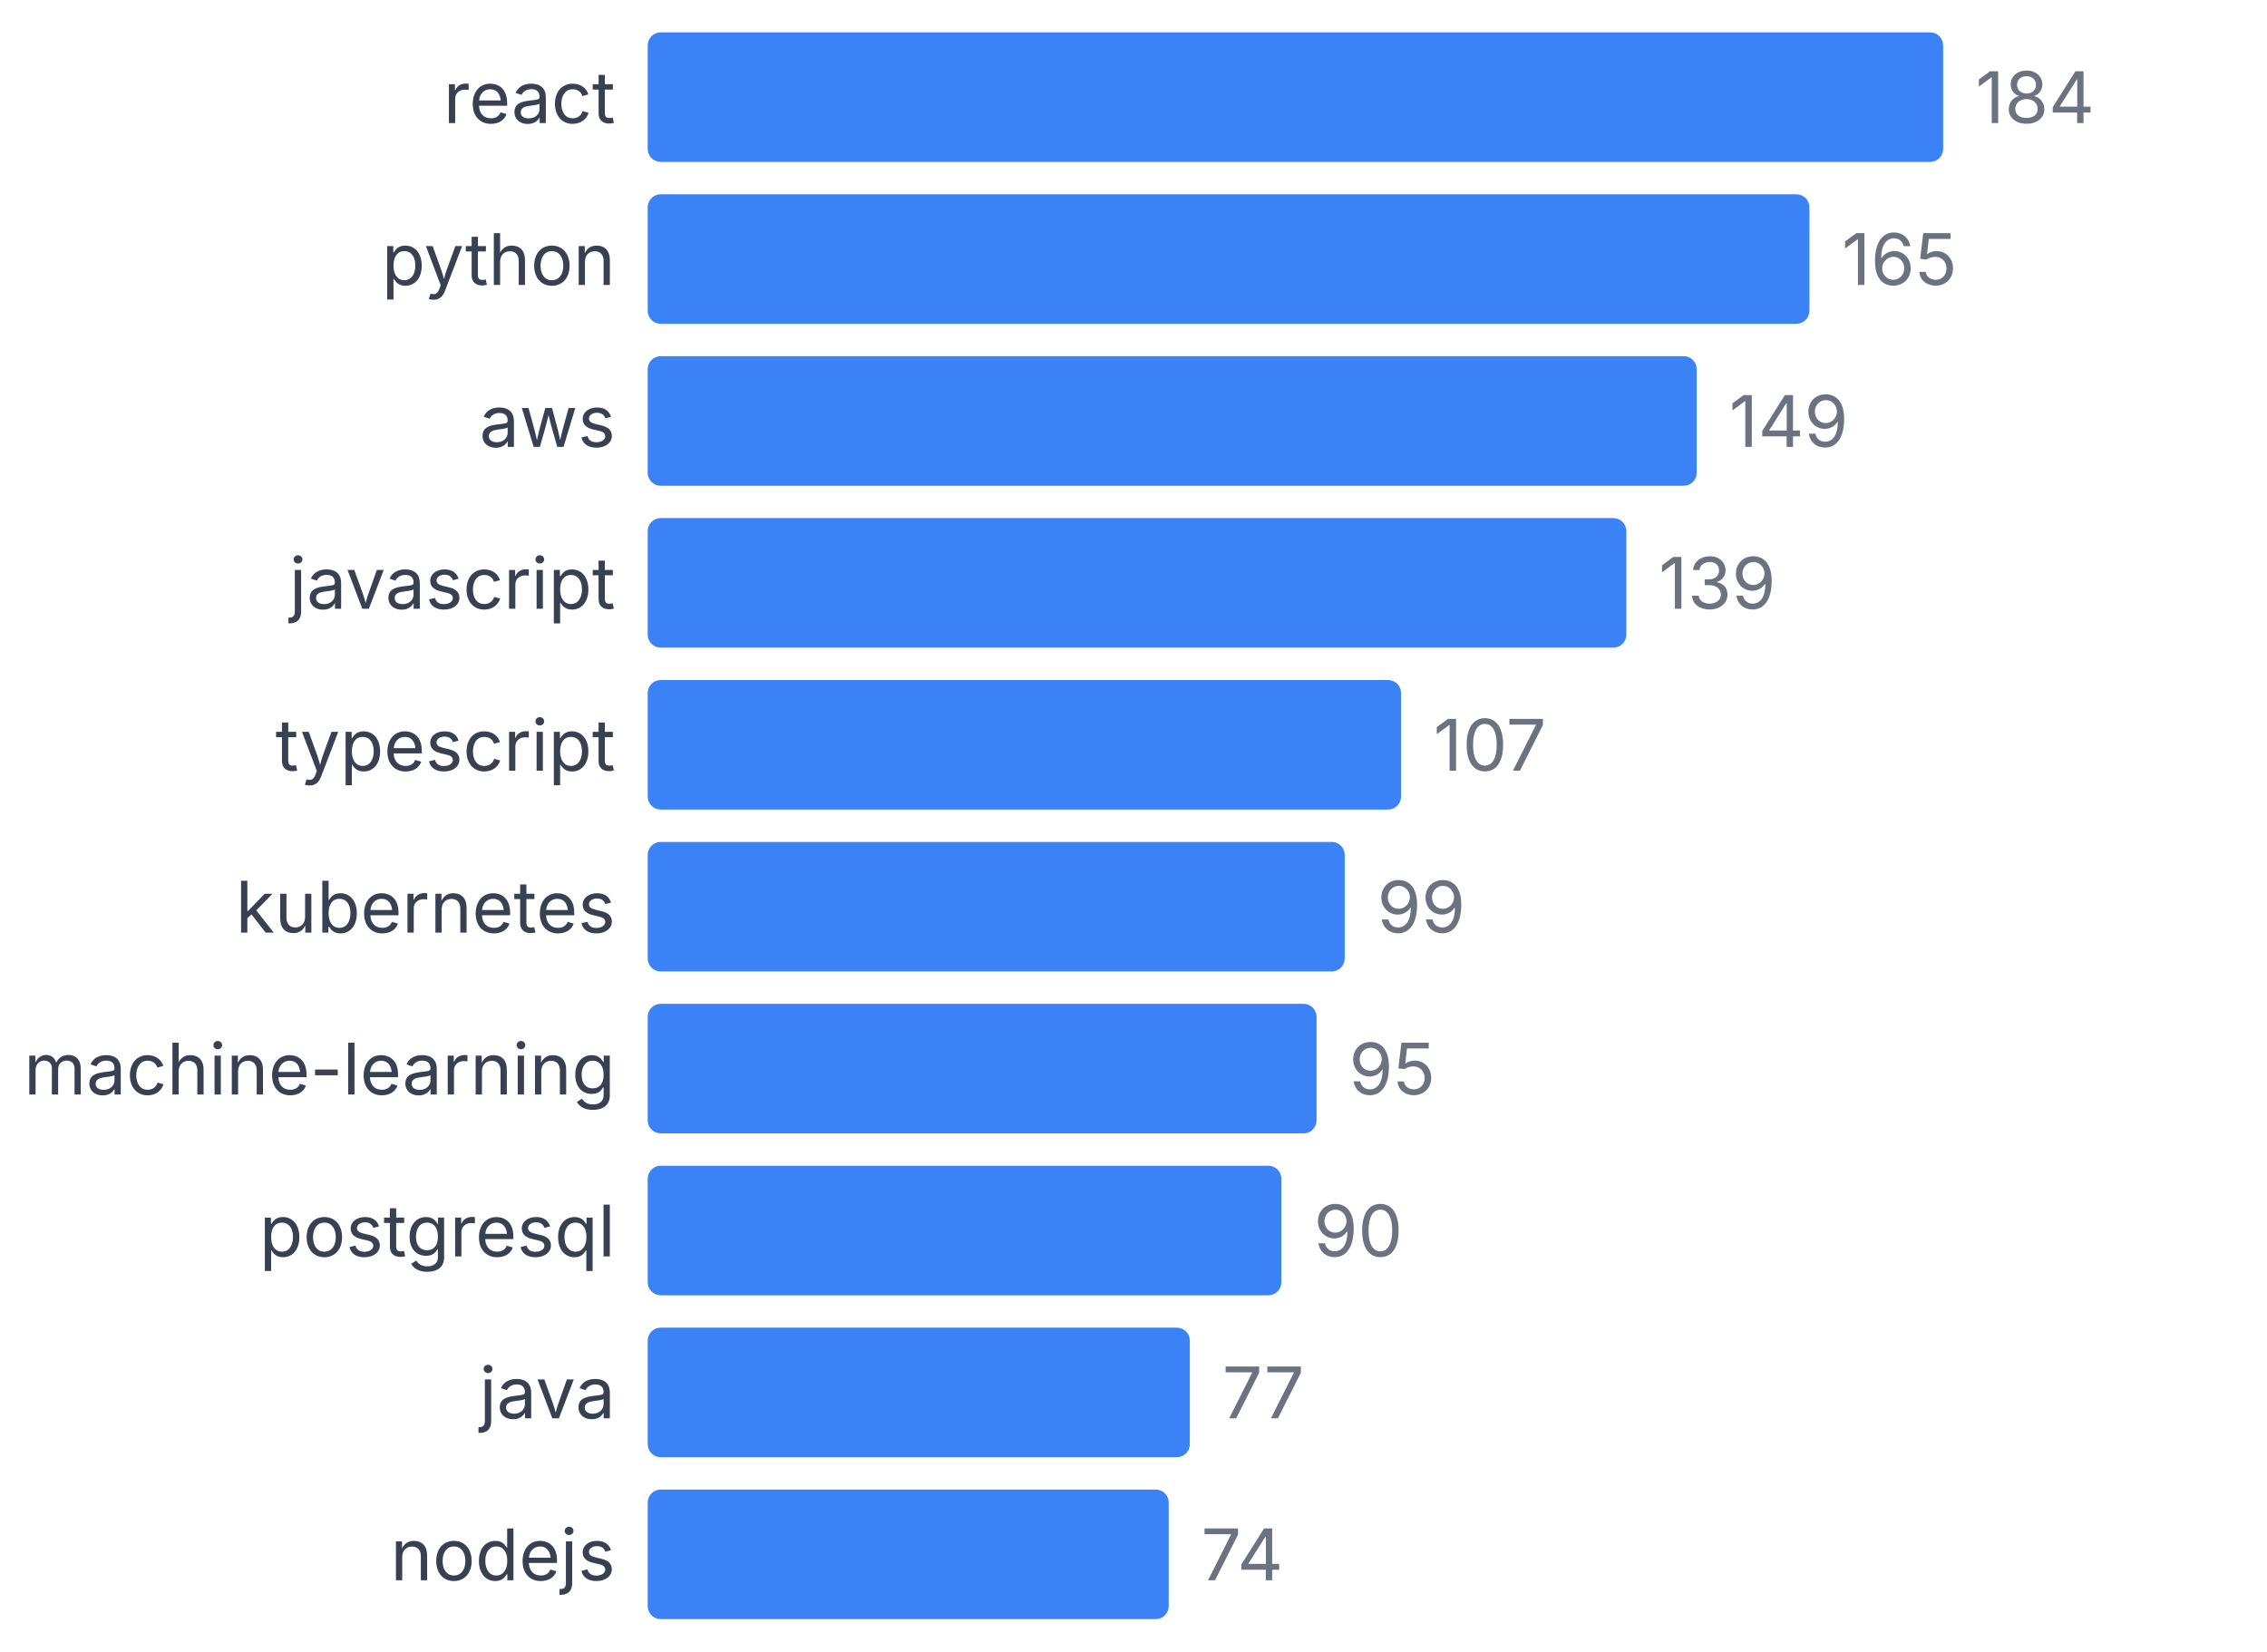
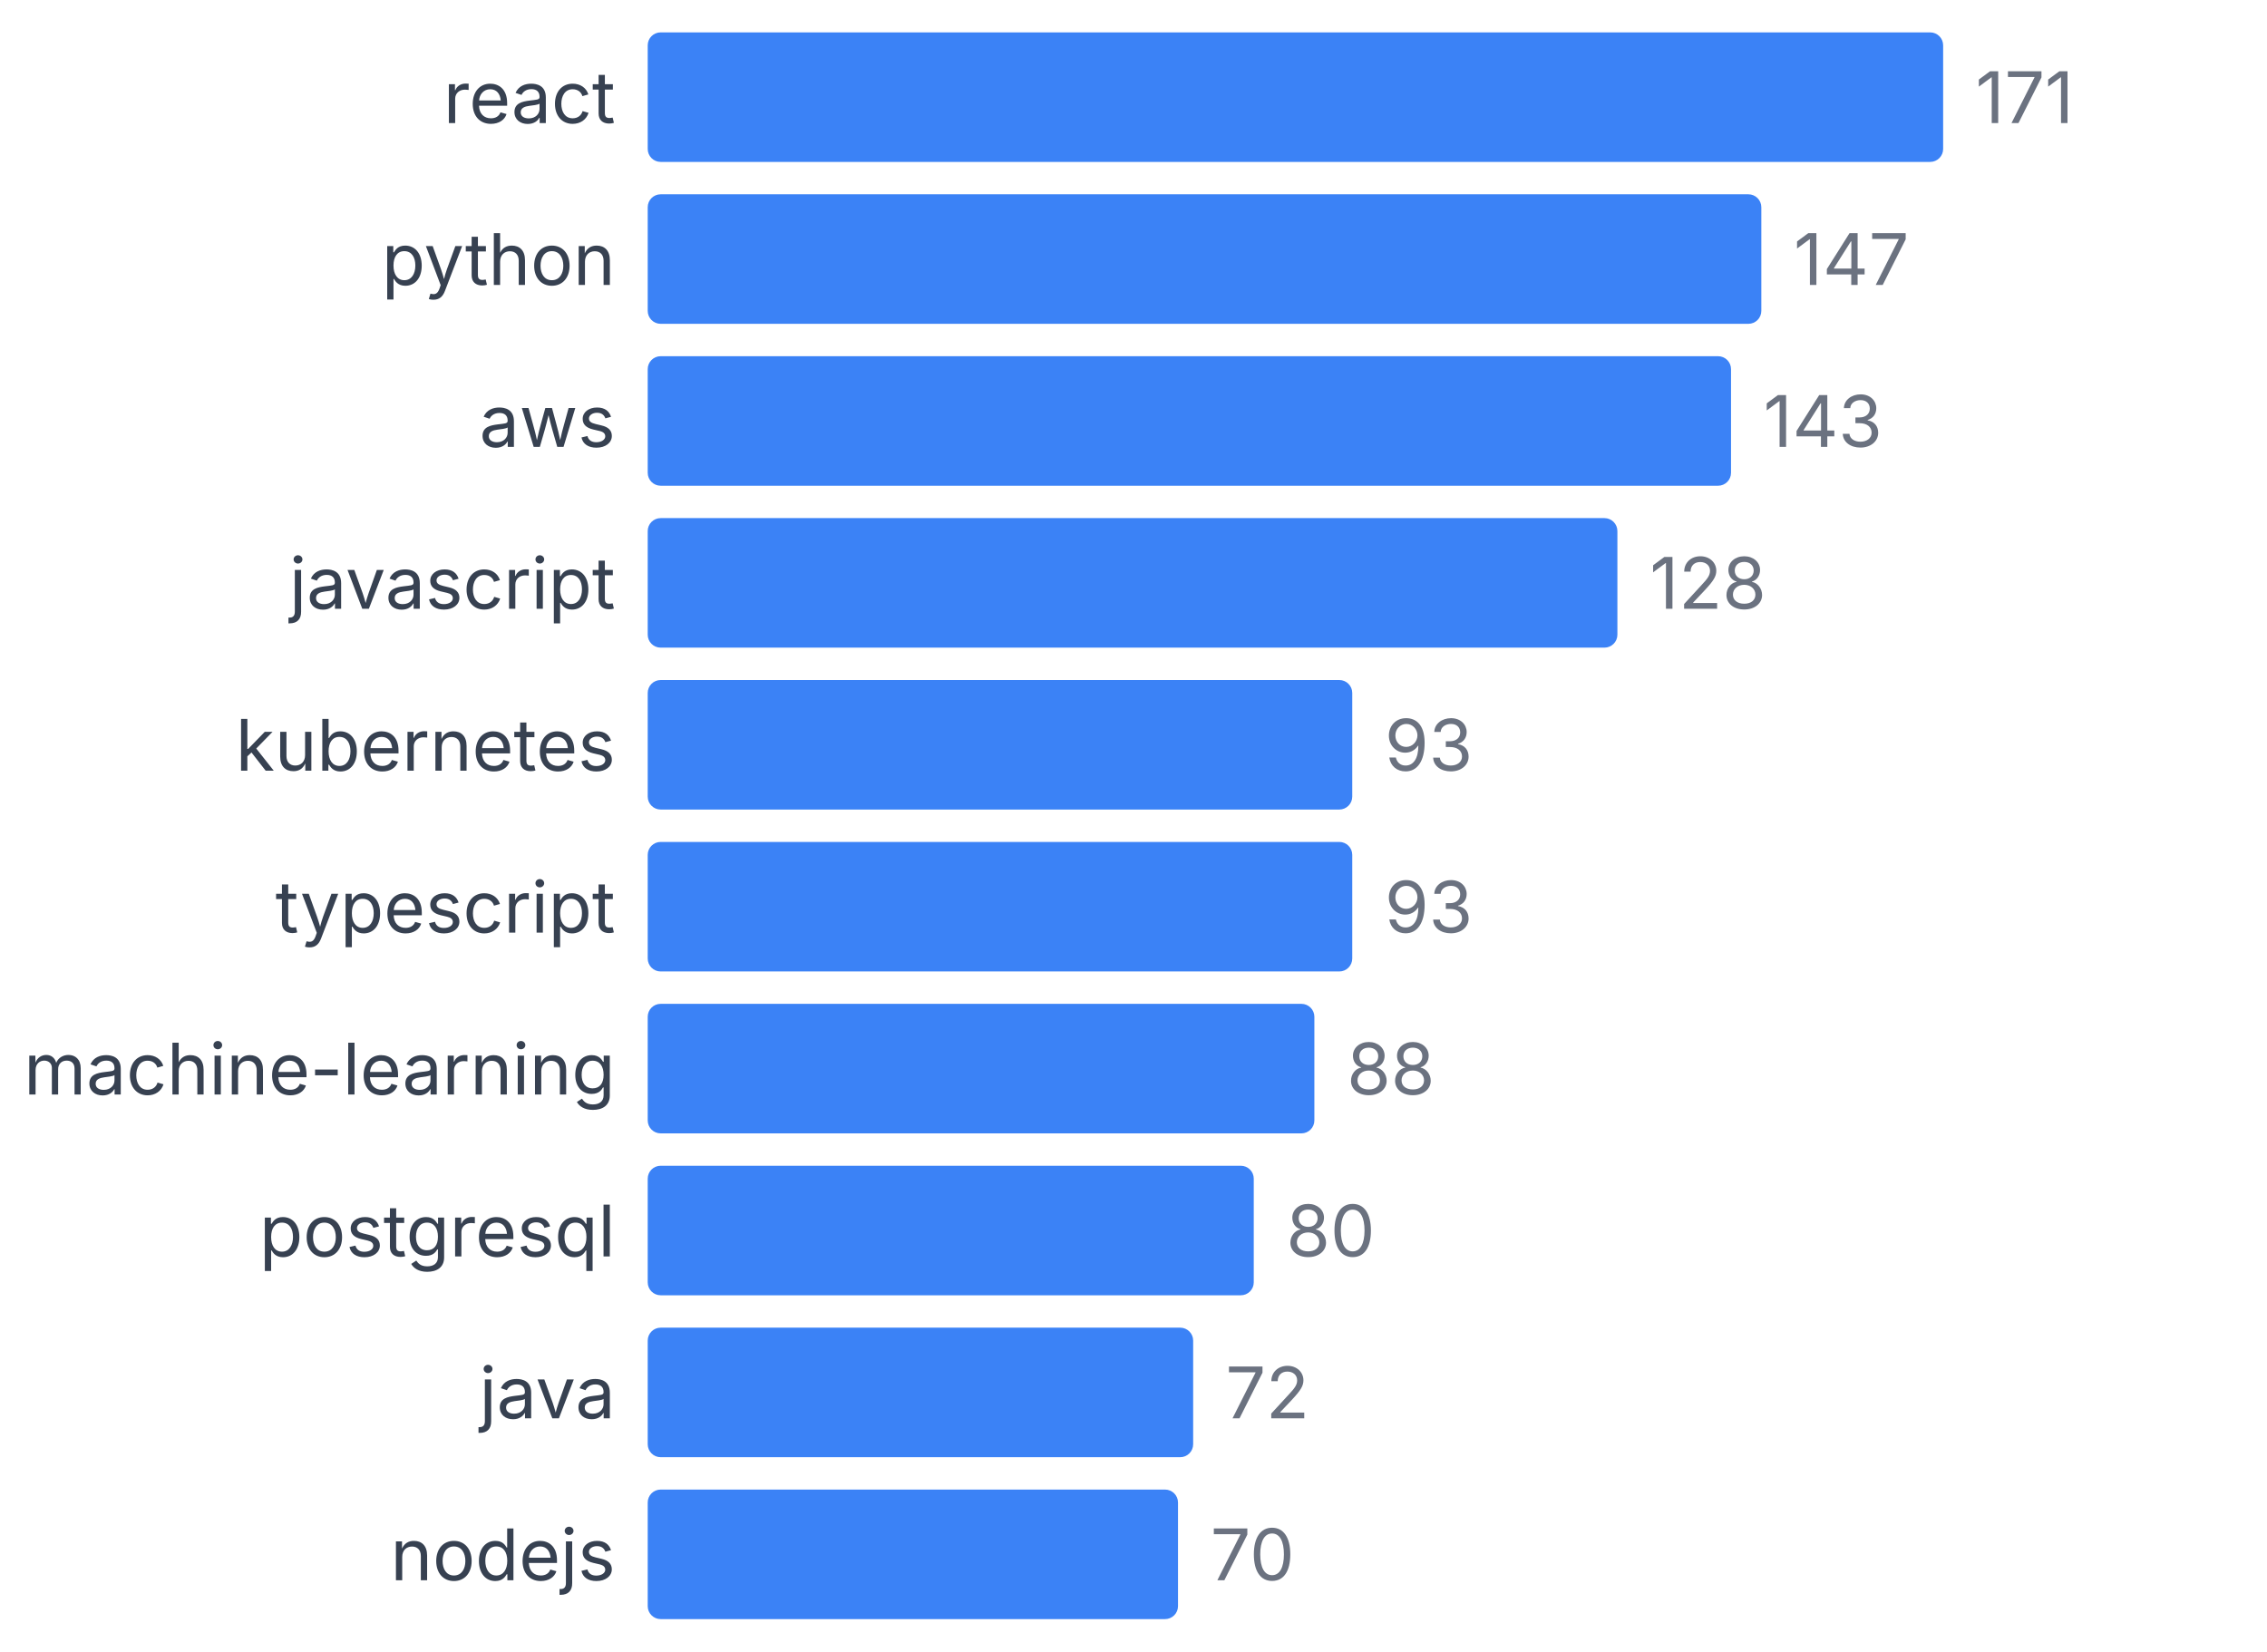
<svg xmlns="http://www.w3.org/2000/svg" width="350" height="255" viewBox="0 0 350 255">
  <style>
    text { font-family: system-ui, -apple-system, sans-serif; }
  </style>
  <text x="95" y="19" text-anchor="end" font-size="11" fill="#374151">react</text>
  <rect x="100" y="5" width="200" height="20" fill="#3b82f6" rx="2" />
-   <text x="305" y="19" font-size="11" fill="#6b7280">184</text>
+   <text x="305" y="19" font-size="11" fill="#6b7280">171</text>
  <text x="95" y="44" text-anchor="end" font-size="11" fill="#374151">python</text>
-   <rect x="100" y="30" width="179.348" height="20" fill="#3b82f6" rx="2" />
-   <text x="284.348" y="44" font-size="11" fill="#6b7280">165</text>
+   <rect x="100" y="30" width="171.93" height="20" fill="#3b82f6" rx="2" />
+   <text x="276.93" y="44" font-size="11" fill="#6b7280">147</text>
  <text x="95" y="69" text-anchor="end" font-size="11" fill="#374151">aws</text>
-   <rect x="100" y="55" width="161.957" height="20" fill="#3b82f6" rx="2" />
-   <text x="266.957" y="69" font-size="11" fill="#6b7280">149</text>
+   <rect x="100" y="55" width="167.251" height="20" fill="#3b82f6" rx="2" />
+   <text x="272.251" y="69" font-size="11" fill="#6b7280">143</text>
  <text x="95" y="94" text-anchor="end" font-size="11" fill="#374151">javascript</text>
-   <rect x="100" y="80" width="151.087" height="20" fill="#3b82f6" rx="2" />
-   <text x="256.087" y="94" font-size="11" fill="#6b7280">139</text>
-   <text x="95" y="119" text-anchor="end" font-size="11" fill="#374151">typescript</text>
-   <rect x="100" y="105" width="116.304" height="20" fill="#3b82f6" rx="2" />
-   <text x="221.304" y="119" font-size="11" fill="#6b7280">107</text>
-   <text x="95" y="144" text-anchor="end" font-size="11" fill="#374151">kubernetes</text>
-   <rect x="100" y="130" width="107.609" height="20" fill="#3b82f6" rx="2" />
-   <text x="212.609" y="144" font-size="11" fill="#6b7280">99</text>
+   <rect x="100" y="80" width="149.708" height="20" fill="#3b82f6" rx="2" />
+   <text x="254.708" y="94" font-size="11" fill="#6b7280">128</text>
+   <text x="95" y="119" text-anchor="end" font-size="11" fill="#374151">kubernetes</text>
+   <rect x="100" y="105" width="108.772" height="20" fill="#3b82f6" rx="2" />
+   <text x="213.772" y="119" font-size="11" fill="#6b7280">93</text>
+   <text x="95" y="144" text-anchor="end" font-size="11" fill="#374151">typescript</text>
+   <rect x="100" y="130" width="108.772" height="20" fill="#3b82f6" rx="2" />
+   <text x="213.772" y="144" font-size="11" fill="#6b7280">93</text>
  <text x="95" y="169" text-anchor="end" font-size="11" fill="#374151">machine-learning</text>
-   <rect x="100" y="155" width="103.261" height="20" fill="#3b82f6" rx="2" />
-   <text x="208.261" y="169" font-size="11" fill="#6b7280">95</text>
+   <rect x="100" y="155" width="102.924" height="20" fill="#3b82f6" rx="2" />
+   <text x="207.924" y="169" font-size="11" fill="#6b7280">88</text>
  <text x="95" y="194" text-anchor="end" font-size="11" fill="#374151">postgresql</text>
-   <rect x="100" y="180" width="97.826" height="20" fill="#3b82f6" rx="2" />
-   <text x="202.826" y="194" font-size="11" fill="#6b7280">90</text>
+   <rect x="100" y="180" width="93.567" height="20" fill="#3b82f6" rx="2" />
+   <text x="198.567" y="194" font-size="11" fill="#6b7280">80</text>
  <text x="95" y="219" text-anchor="end" font-size="11" fill="#374151">java</text>
-   <rect x="100" y="205" width="83.696" height="20" fill="#3b82f6" rx="2" />
-   <text x="188.696" y="219" font-size="11" fill="#6b7280">77</text>
+   <rect x="100" y="205" width="84.211" height="20" fill="#3b82f6" rx="2" />
+   <text x="189.211" y="219" font-size="11" fill="#6b7280">72</text>
  <text x="95" y="244" text-anchor="end" font-size="11" fill="#374151">nodejs</text>
-   <rect x="100" y="230" width="80.435" height="20" fill="#3b82f6" rx="2" />
-   <text x="185.435" y="244" font-size="11" fill="#6b7280">74</text>
+   <rect x="100" y="230" width="81.871" height="20" fill="#3b82f6" rx="2" />
+   <text x="186.871" y="244" font-size="11" fill="#6b7280">70</text>
</svg>
